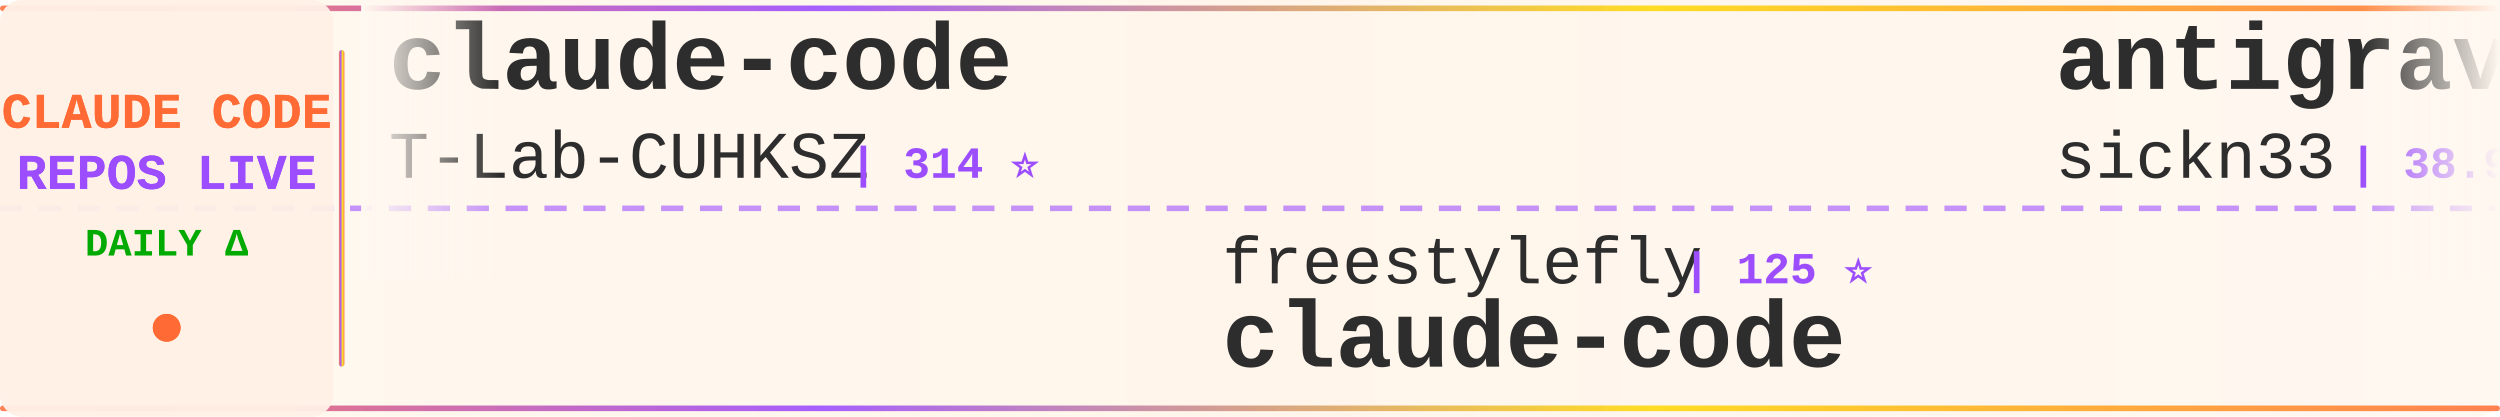
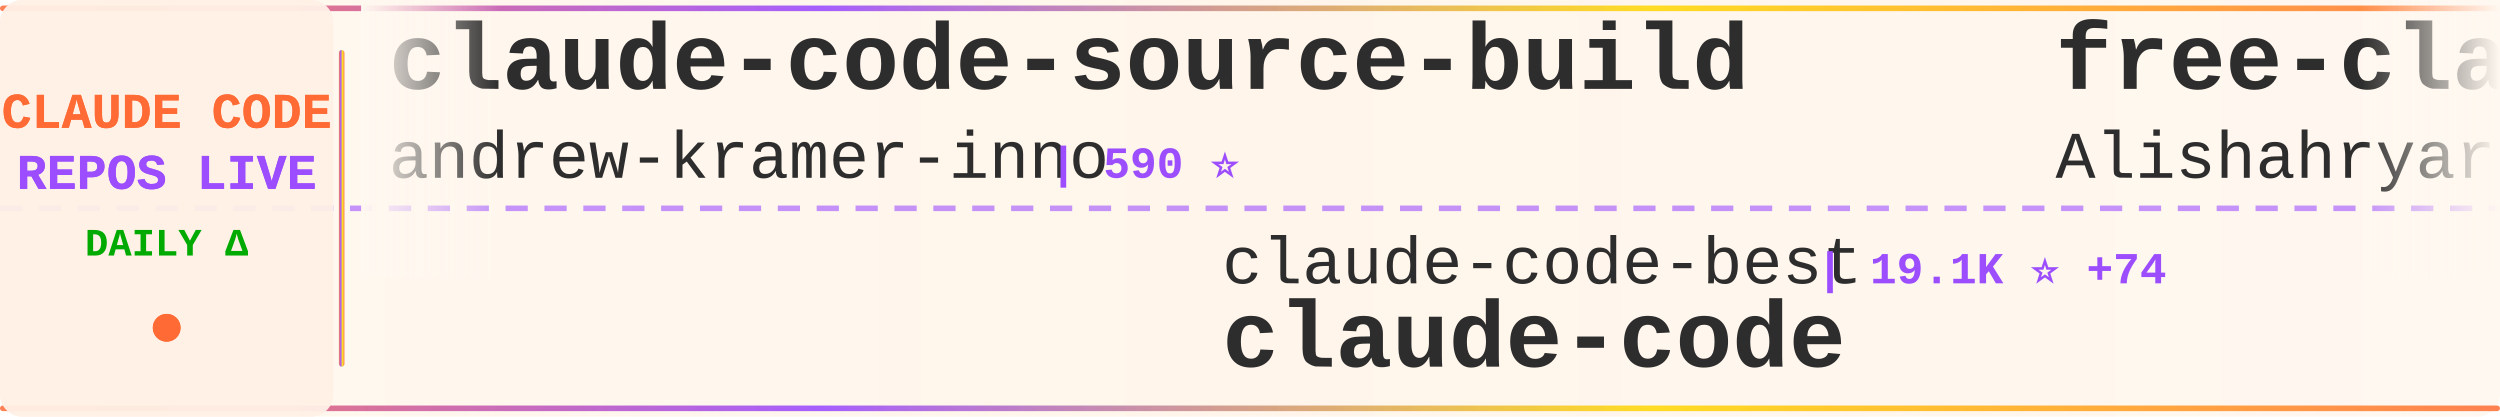
<svg xmlns="http://www.w3.org/2000/svg" width="900" height="150">
  <defs>
    <linearGradient id="tickerBg" x1="0%" y1="0%" x2="100%" y2="0%">
      <stop offset="0%" style="stop-color:#fff8f0;stop-opacity:0.98" />
      <stop offset="50%" style="stop-color:#fff5eb;stop-opacity:1" />
      <stop offset="100%" style="stop-color:#fff8f0;stop-opacity:0.98" />
    </linearGradient>
    <linearGradient id="borderGrad" x1="0%" y1="0%" x2="100%" y2="0%">
      <stop offset="0%" style="stop-color:#FF6B35;stop-opacity:0.85">
        <animate attributeName="stop-opacity" values="0.85;1;0.85" dur="2s" repeatCount="indefinite" />
      </stop>
      <stop offset="33%" style="stop-color:#9C4EFF;stop-opacity:0.9">
        <animate attributeName="stop-opacity" values="0.9;1;0.9" dur="2.2s" repeatCount="indefinite" />
      </stop>
      <stop offset="66%" style="stop-color:#FFD700;stop-opacity:0.85">
        <animate attributeName="stop-opacity" values="0.85;1;0.85" dur="1.8s" repeatCount="indefinite" />
      </stop>
      <stop offset="100%" style="stop-color:#FF6B35;stop-opacity:0.85">
        <animate attributeName="stop-opacity" values="0.85;1;0.85" dur="2s" repeatCount="indefinite" />
      </stop>
    </linearGradient>
    <filter id="textGlow">
      <feGaussianBlur stdDeviation="0.15" result="coloredBlur" />
      <feMerge>
        <feMergeNode in="coloredBlur" />
        <feMergeNode in="SourceGraphic" />
      </feMerge>
    </filter>
    <filter id="metricGlow">
      <feGaussianBlur stdDeviation="0.2" result="coloredBlur" />
      <feMerge>
        <feMergeNode in="coloredBlur" />
        <feMergeNode in="SourceGraphic" />
      </feMerge>
    </filter>
    <linearGradient id="leftFade" x1="0%" y1="0%" x2="100%" y2="0%">
      <stop offset="0%" style="stop-color:#fff8f0;stop-opacity:1" />
      <stop offset="100%" style="stop-color:#fff8f0;stop-opacity:0" />
    </linearGradient>
    <linearGradient id="rightFade" x1="0%" y1="0%" x2="100%" y2="0%">
      <stop offset="0%" style="stop-color:#fff8f0;stop-opacity:0" />
      <stop offset="100%" style="stop-color:#fff8f0;stop-opacity:1" />
    </linearGradient>
  </defs>
  <rect width="900" height="150" fill="url(#tickerBg)" rx="8" />
  <rect x="0" y="2" width="900" height="2" fill="url(#borderGrad)" rx="1" />
  <rect x="0" y="146" width="900" height="2" fill="url(#borderGrad)" rx="1" />
  <line x1="0" y1="75" x2="900" y2="75" stroke="#9C4EFF" stroke-width="2" stroke-dasharray="8 6" opacity="0.6" />
  <rect x="0" y="0" width="120" height="150" fill="#fff0e6" opacity="0.95" rx="8" />
  <text x="60" y="46" font-family="'Courier New', monospace" font-size="18" font-weight="bold" fill="#FF6B35" text-anchor="middle" filter="url(#textGlow)">
    CLAUDE CODE
  </text>
  <text x="60" y="68" font-family="'Courier New', monospace" font-size="18" font-weight="bold" fill="#9C4EFF" text-anchor="middle" filter="url(#textGlow)">
    REPOS LIVE
  </text>
  <text x="60" y="92" font-family="'Courier New', monospace" font-size="14" font-weight="bold" fill="#00aa00" text-anchor="middle">
    DAILY Δ
  </text>
  <circle cx="60" cy="118" r="5" fill="#FF6B35" filter="url(#metricGlow)">
    <animate attributeName="r" values="4;6;4" dur="1.5s" repeatCount="indefinite" />
    <animate attributeName="opacity" values="0.6;1;0.6" dur="1.5s" repeatCount="indefinite" />
  </circle>
  <rect x="122" y="18" width="2" height="114" fill="url(#borderGrad)" rx="1" />
  <clipPath id="tickerClip">
    <rect x="130" y="0" width="770" height="150" />
  </clipPath>
  <g clip-path="url(#tickerClip)">
    <g id="tickerItems">
      <animateTransform attributeName="transform" attributeType="XML" type="translate" from="0 0" to="-3000 0" dur="54s" repeatCount="indefinite" />
      <g transform="translate(0, 0)">
-         <text x="140" y="32" font-family="'Courier New', monospace" font-size="34" font-weight="bold" fill="#2d2d2d">claude-code</text>
-         <text x="140" y="64" font-family="'Courier New', monospace" font-size="24" font-weight="normal" fill="#2d2d2d" opacity="1.0">T-Lab-CUHKSZ</text>
-         <text x="306" y="64" font-family="'Courier New', monospace" font-size="16" font-weight="bold" fill="#9C4EFF"> | 314 ⭐</text>
+         <text x="140" y="32" font-family="'Courier New', monospace" font-size="34" font-weight="bold" fill="#2d2d2d">claude-code-source-build</text>
+         <text x="140" y="64" font-family="'Courier New', monospace" font-size="24" font-weight="normal" fill="#2d2d2d" opacity="1.0">andrew-kramer-inno</text>
+         <text x="378" y="64" font-family="'Courier New', monospace" font-size="16" font-weight="bold" fill="#9C4EFF"> | 590 ⭐</text>
      </g>
      <g transform="translate(300, 0)">
-         <text x="140" y="102" font-family="'Courier New', monospace" font-size="24" font-weight="normal" fill="#2d2d2d" opacity="1.0">freestylefly</text>
-         <text x="306" y="102" font-family="'Courier New', monospace" font-size="16" font-weight="bold" fill="#9C4EFF"> | 125 ⭐</text>
+         <text x="140" y="102" font-family="'Courier New', monospace" font-size="24" font-weight="normal" fill="#2d2d2d" opacity="1.0">claude-code-best</text>
+         <text x="354" y="102" font-family="'Courier New', monospace" font-size="16" font-weight="bold" fill="#9C4EFF"> | 19.1K ⭐ +74</text>
        <text x="140" y="132" font-family="'Courier New', monospace" font-size="34" font-weight="bold" fill="#2d2d2d">claude-code</text>
      </g>
      <g transform="translate(600, 0)">
-         <text x="140" y="32" font-family="'Courier New', monospace" font-size="34" font-weight="bold" fill="#2d2d2d">antigravity-awesome-skil...</text>
-         <text x="140" y="64" font-family="'Courier New', monospace" font-size="24" font-weight="normal" fill="#2d2d2d" opacity="1.0">sickn33</text>
-         <text x="246" y="64" font-family="'Courier New', monospace" font-size="16" font-weight="bold" fill="#9C4EFF"> | 38.9K ⭐ +114</text>
+         <text x="140" y="32" font-family="'Courier New', monospace" font-size="34" font-weight="bold" fill="#2d2d2d">free-claude-code</text>
+         <text x="140" y="64" font-family="'Courier New', monospace" font-size="24" font-weight="normal" fill="#2d2d2d" opacity="1.0">Alishahryar1</text>
+         <text x="306" y="64" font-family="'Courier New', monospace" font-size="16" font-weight="bold" fill="#9C4EFF"> | 30.3K ⭐ +289</text>
      </g>
      <g transform="translate(900, 0)">
-         <text x="140" y="102" font-family="'Courier New', monospace" font-size="24" font-weight="normal" fill="#2d2d2d" opacity="1.0">ding113</text>
-         <text x="246" y="102" font-family="'Courier New', monospace" font-size="16" font-weight="bold" fill="#9C4EFF"> | 2.9K ⭐ +5</text>
-         <text x="140" y="132" font-family="'Courier New', monospace" font-size="34" font-weight="bold" fill="#2d2d2d">claude-code-hub</text>
+         <text x="140" y="102" font-family="'Courier New', monospace" font-size="24" font-weight="normal" fill="#2d2d2d" opacity="1.0">nanocoai</text>
+         <text x="258" y="102" font-family="'Courier New', monospace" font-size="16" font-weight="bold" fill="#9C4EFF"> | 29.5K ⭐ +41</text>
+         <text x="140" y="132" font-family="'Courier New', monospace" font-size="34" font-weight="bold" fill="#2d2d2d">nanoclaw</text>
      </g>
      <g transform="translate(1200, 0)">
-         <text x="140" y="32" font-family="'Courier New', monospace" font-size="34" font-weight="bold" fill="#2d2d2d">claude-code-security-rev...</text>
-         <text x="140" y="64" font-family="'Courier New', monospace" font-size="24" font-weight="normal" fill="#2d2d2d" opacity="1.0">anthropics</text>
-         <text x="282" y="64" font-family="'Courier New', monospace" font-size="16" font-weight="bold" fill="#9C4EFF"> | 4.9K ⭐ +14</text>
+         <text x="140" y="32" font-family="'Courier New', monospace" font-size="34" font-weight="bold" fill="#2d2d2d">claude-howto</text>
+         <text x="140" y="64" font-family="'Courier New', monospace" font-size="24" font-weight="normal" fill="#2d2d2d" opacity="1.0">luongnv89</text>
+         <text x="270" y="64" font-family="'Courier New', monospace" font-size="16" font-weight="bold" fill="#9C4EFF"> | 34.4K ⭐ +92</text>
      </g>
      <g transform="translate(1500, 0)">
-         <text x="140" y="102" font-family="'Courier New', monospace" font-size="24" font-weight="normal" fill="#2d2d2d" opacity="1.0">affaan-m</text>
-         <text x="258" y="102" font-family="'Courier New', monospace" font-size="16" font-weight="bold" fill="#9C4EFF"> | 195.9K ⭐ +1.8K</text>
-         <text x="140" y="132" font-family="'Courier New', monospace" font-size="34" font-weight="bold" fill="#2d2d2d">ECC</text>
+         <text x="140" y="102" font-family="'Courier New', monospace" font-size="24" font-weight="normal" fill="#2d2d2d" opacity="1.0">alirezarezvani</text>
+         <text x="330" y="102" font-family="'Courier New', monospace" font-size="16" font-weight="bold" fill="#9C4EFF"> | 16.4K ⭐ +83</text>
+         <text x="140" y="132" font-family="'Courier New', monospace" font-size="34" font-weight="bold" fill="#2d2d2d">claude-skills</text>
      </g>
      <g transform="translate(1800, 0)">
-         <text x="140" y="32" font-family="'Courier New', monospace" font-size="34" font-weight="bold" fill="#2d2d2d">Open-ClaudeCode</text>
-         <text x="140" y="64" font-family="'Courier New', monospace" font-size="24" font-weight="normal" fill="#2d2d2d" opacity="1.0">LING71671</text>
-         <text x="270" y="64" font-family="'Courier New', monospace" font-size="16" font-weight="bold" fill="#9C4EFF"> | 867 ⭐ +3</text>
+         <text x="140" y="32" font-family="'Courier New', monospace" font-size="34" font-weight="bold" fill="#2d2d2d">claude-code-proxy</text>
+         <text x="140" y="64" font-family="'Courier New', monospace" font-size="24" font-weight="normal" fill="#2d2d2d" opacity="1.0">1rgs</text>
+         <text x="210" y="64" font-family="'Courier New', monospace" font-size="16" font-weight="bold" fill="#9C4EFF"> | 3.6K ⭐ +3</text>
      </g>
      <g transform="translate(2100, 0)">
-         <text x="140" y="102" font-family="'Courier New', monospace" font-size="24" font-weight="normal" fill="#2d2d2d" opacity="1.0">guanshan</text>
-         <text x="258" y="102" font-family="'Courier New', monospace" font-size="16" font-weight="bold" fill="#9C4EFF"> | 60 ⭐ +1</text>
-         <text x="140" y="132" font-family="'Courier New', monospace" font-size="34" font-weight="bold" fill="#2d2d2d">ClaudeCode</text>
+         <text x="140" y="102" font-family="'Courier New', monospace" font-size="24" font-weight="normal" fill="#2d2d2d" opacity="1.0">lorryjovens-hub</text>
+         <text x="342" y="102" font-family="'Courier New', monospace" font-size="16" font-weight="bold" fill="#9C4EFF"> | 1.6K ⭐ +4</text>
+         <text x="140" y="132" font-family="'Courier New', monospace" font-size="34" font-weight="bold" fill="#2d2d2d">claude-code-rust</text>
      </g>
      <g transform="translate(2400, 0)">
-         <text x="140" y="32" font-family="'Courier New', monospace" font-size="34" font-weight="bold" fill="#2d2d2d">edmunds-claude-code</text>
-         <text x="140" y="64" font-family="'Courier New', monospace" font-size="24" font-weight="normal" fill="#2d2d2d" opacity="1.0">edmund-io</text>
-         <text x="270" y="64" font-family="'Courier New', monospace" font-size="16" font-weight="bold" fill="#9C4EFF"> | 1.4K ⭐ +2</text>
+         <text x="140" y="32" font-family="'Courier New', monospace" font-size="34" font-weight="bold" fill="#2d2d2d">claude-code-source</text>
+         <text x="140" y="64" font-family="'Courier New', monospace" font-size="24" font-weight="normal" fill="#2d2d2d" opacity="1.0">hangsman</text>
+         <text x="258" y="64" font-family="'Courier New', monospace" font-size="16" font-weight="bold" fill="#9C4EFF"> | 782 ⭐ +1</text>
      </g>
      <g transform="translate(2700, 0)">
-         <text x="140" y="102" font-family="'Courier New', monospace" font-size="24" font-weight="normal" fill="#2d2d2d" opacity="1.0">Yuyz0112</text>
-         <text x="258" y="102" font-family="'Courier New', monospace" font-size="16" font-weight="bold" fill="#9C4EFF"> | 2.4K ⭐ +1</text>
-         <text x="140" y="132" font-family="'Courier New', monospace" font-size="34" font-weight="bold" fill="#2d2d2d">claude-code-reverse</text>
+         <text x="140" y="102" font-family="'Courier New', monospace" font-size="24" font-weight="normal" fill="#2d2d2d" opacity="1.0">oboard</text>
+         <text x="234" y="102" font-family="'Courier New', monospace" font-size="16" font-weight="bold" fill="#9C4EFF"> | 3.2K ⭐ +6</text>
+         <text x="140" y="132" font-family="'Courier New', monospace" font-size="34" font-weight="bold" fill="#2d2d2d">claude-code-rev</text>
      </g>
      <g transform="translate(3000, 0)">
-         <text x="140" y="32" font-family="'Courier New', monospace" font-size="34" font-weight="bold" fill="#2d2d2d">claude-code</text>
-         <text x="140" y="64" font-family="'Courier New', monospace" font-size="24" font-weight="normal" fill="#2d2d2d" opacity="1.0">T-Lab-CUHKSZ</text>
-         <text x="306" y="64" font-family="'Courier New', monospace" font-size="16" font-weight="bold" fill="#9C4EFF"> | 314 ⭐</text>
+         <text x="140" y="32" font-family="'Courier New', monospace" font-size="34" font-weight="bold" fill="#2d2d2d">claude-code-source-build</text>
+         <text x="140" y="64" font-family="'Courier New', monospace" font-size="24" font-weight="normal" fill="#2d2d2d" opacity="1.0">andrew-kramer-inno</text>
+         <text x="378" y="64" font-family="'Courier New', monospace" font-size="16" font-weight="bold" fill="#9C4EFF"> | 590 ⭐</text>
      </g>
      <g transform="translate(3300, 0)">
-         <text x="140" y="102" font-family="'Courier New', monospace" font-size="24" font-weight="normal" fill="#2d2d2d" opacity="1.0">freestylefly</text>
-         <text x="306" y="102" font-family="'Courier New', monospace" font-size="16" font-weight="bold" fill="#9C4EFF"> | 125 ⭐</text>
+         <text x="140" y="102" font-family="'Courier New', monospace" font-size="24" font-weight="normal" fill="#2d2d2d" opacity="1.0">claude-code-best</text>
+         <text x="354" y="102" font-family="'Courier New', monospace" font-size="16" font-weight="bold" fill="#9C4EFF"> | 19.1K ⭐ +74</text>
        <text x="140" y="132" font-family="'Courier New', monospace" font-size="34" font-weight="bold" fill="#2d2d2d">claude-code</text>
      </g>
      <g transform="translate(3600, 0)">
-         <text x="140" y="32" font-family="'Courier New', monospace" font-size="34" font-weight="bold" fill="#2d2d2d">antigravity-awesome-skil...</text>
-         <text x="140" y="64" font-family="'Courier New', monospace" font-size="24" font-weight="normal" fill="#2d2d2d" opacity="1.0">sickn33</text>
-         <text x="246" y="64" font-family="'Courier New', monospace" font-size="16" font-weight="bold" fill="#9C4EFF"> | 38.9K ⭐ +114</text>
+         <text x="140" y="32" font-family="'Courier New', monospace" font-size="34" font-weight="bold" fill="#2d2d2d">free-claude-code</text>
+         <text x="140" y="64" font-family="'Courier New', monospace" font-size="24" font-weight="normal" fill="#2d2d2d" opacity="1.0">Alishahryar1</text>
+         <text x="306" y="64" font-family="'Courier New', monospace" font-size="16" font-weight="bold" fill="#9C4EFF"> | 30.3K ⭐ +289</text>
      </g>
      <g transform="translate(3900, 0)">
-         <text x="140" y="102" font-family="'Courier New', monospace" font-size="24" font-weight="normal" fill="#2d2d2d" opacity="1.0">ding113</text>
-         <text x="246" y="102" font-family="'Courier New', monospace" font-size="16" font-weight="bold" fill="#9C4EFF"> | 2.9K ⭐ +5</text>
-         <text x="140" y="132" font-family="'Courier New', monospace" font-size="34" font-weight="bold" fill="#2d2d2d">claude-code-hub</text>
+         <text x="140" y="102" font-family="'Courier New', monospace" font-size="24" font-weight="normal" fill="#2d2d2d" opacity="1.0">nanocoai</text>
+         <text x="258" y="102" font-family="'Courier New', monospace" font-size="16" font-weight="bold" fill="#9C4EFF"> | 29.5K ⭐ +41</text>
+         <text x="140" y="132" font-family="'Courier New', monospace" font-size="34" font-weight="bold" fill="#2d2d2d">nanoclaw</text>
      </g>
    </g>
  </g>
  <rect x="130" y="0" width="50" height="100" fill="url(#leftFade)" />
  <rect x="850" y="0" width="50" height="100" fill="url(#rightFade)" />
</svg>
